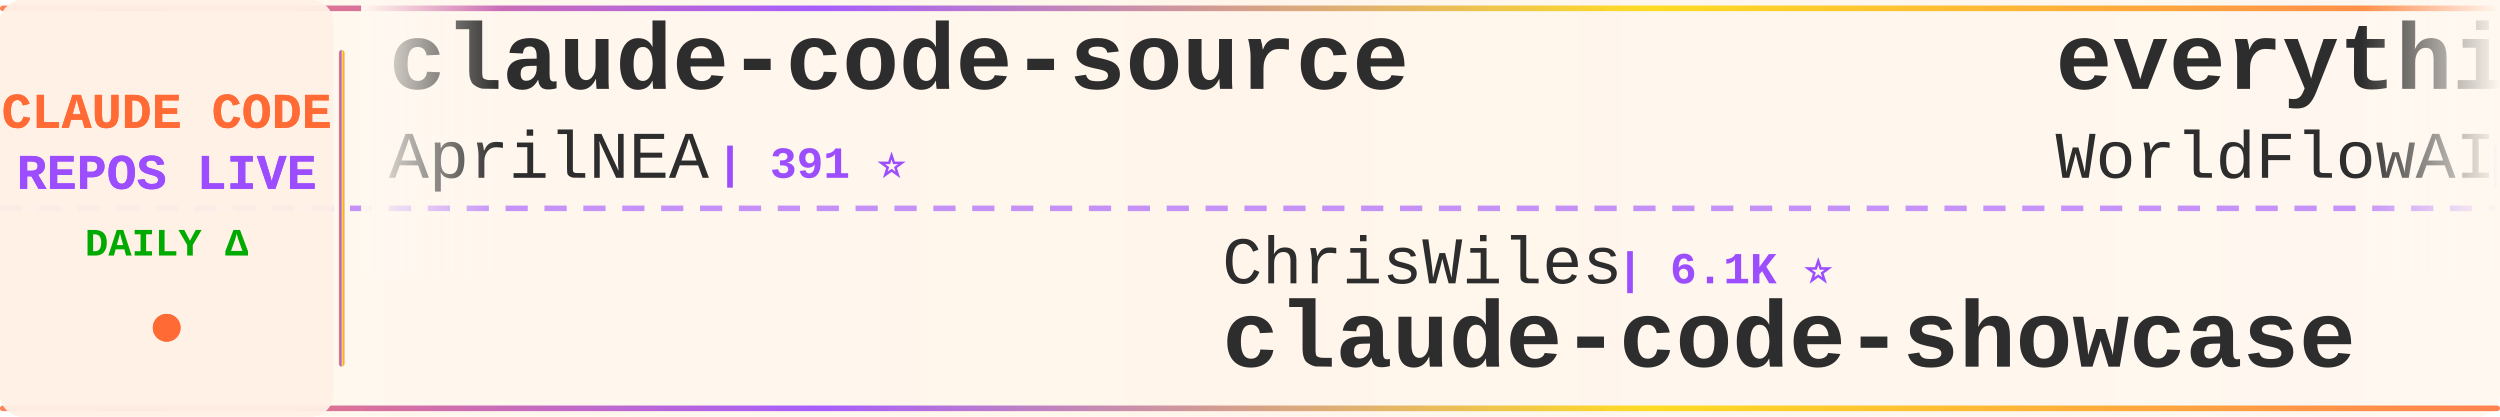
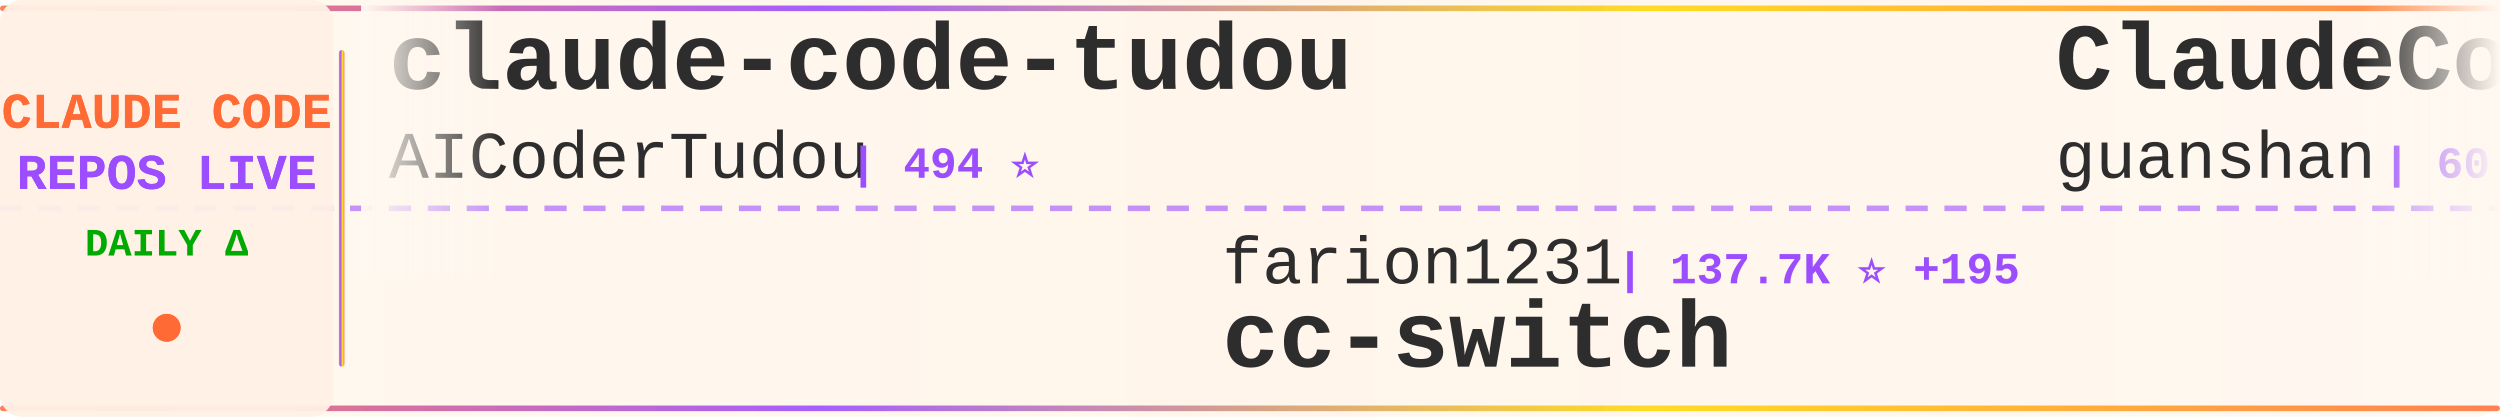
<svg xmlns="http://www.w3.org/2000/svg" width="900" height="150">
  <defs>
    <linearGradient id="tickerBg" x1="0%" y1="0%" x2="100%" y2="0%">
      <stop offset="0%" style="stop-color:#fff8f0;stop-opacity:0.98" />
      <stop offset="50%" style="stop-color:#fff5eb;stop-opacity:1" />
      <stop offset="100%" style="stop-color:#fff8f0;stop-opacity:0.98" />
    </linearGradient>
    <linearGradient id="borderGrad" x1="0%" y1="0%" x2="100%" y2="0%">
      <stop offset="0%" style="stop-color:#FF6B35;stop-opacity:0.85">
        <animate attributeName="stop-opacity" values="0.85;1;0.85" dur="2s" repeatCount="indefinite" />
      </stop>
      <stop offset="33%" style="stop-color:#9C4EFF;stop-opacity:0.9">
        <animate attributeName="stop-opacity" values="0.9;1;0.9" dur="2.2s" repeatCount="indefinite" />
      </stop>
      <stop offset="66%" style="stop-color:#FFD700;stop-opacity:0.85">
        <animate attributeName="stop-opacity" values="0.85;1;0.85" dur="1.8s" repeatCount="indefinite" />
      </stop>
      <stop offset="100%" style="stop-color:#FF6B35;stop-opacity:0.85">
        <animate attributeName="stop-opacity" values="0.85;1;0.85" dur="2s" repeatCount="indefinite" />
      </stop>
    </linearGradient>
    <filter id="textGlow">
      <feGaussianBlur stdDeviation="0.15" result="coloredBlur" />
      <feMerge>
        <feMergeNode in="coloredBlur" />
        <feMergeNode in="SourceGraphic" />
      </feMerge>
    </filter>
    <filter id="metricGlow">
      <feGaussianBlur stdDeviation="0.2" result="coloredBlur" />
      <feMerge>
        <feMergeNode in="coloredBlur" />
        <feMergeNode in="SourceGraphic" />
      </feMerge>
    </filter>
    <linearGradient id="leftFade" x1="0%" y1="0%" x2="100%" y2="0%">
      <stop offset="0%" style="stop-color:#fff8f0;stop-opacity:1" />
      <stop offset="100%" style="stop-color:#fff8f0;stop-opacity:0" />
    </linearGradient>
    <linearGradient id="rightFade" x1="0%" y1="0%" x2="100%" y2="0%">
      <stop offset="0%" style="stop-color:#fff8f0;stop-opacity:0" />
      <stop offset="100%" style="stop-color:#fff8f0;stop-opacity:1" />
    </linearGradient>
  </defs>
  <rect width="900" height="150" fill="url(#tickerBg)" rx="8" />
  <rect x="0" y="2" width="900" height="2" fill="url(#borderGrad)" rx="1" />
  <rect x="0" y="146" width="900" height="2" fill="url(#borderGrad)" rx="1" />
  <line x1="0" y1="75" x2="900" y2="75" stroke="#9C4EFF" stroke-width="2" stroke-dasharray="8 6" opacity="0.6" />
  <rect x="0" y="0" width="120" height="150" fill="#fff0e6" opacity="0.95" rx="8" />
  <text x="60" y="46" font-family="'Courier New', monospace" font-size="18" font-weight="bold" fill="#FF6B35" text-anchor="middle" filter="url(#textGlow)">
    CLAUDE CODE
  </text>
  <text x="60" y="68" font-family="'Courier New', monospace" font-size="18" font-weight="bold" fill="#9C4EFF" text-anchor="middle" filter="url(#textGlow)">
    REPOS LIVE
  </text>
  <text x="60" y="92" font-family="'Courier New', monospace" font-size="14" font-weight="bold" fill="#00aa00" text-anchor="middle">
    DAILY Δ
  </text>
  <circle cx="60" cy="118" r="5" fill="#FF6B35" filter="url(#metricGlow)">
    <animate attributeName="r" values="4;6;4" dur="1.5s" repeatCount="indefinite" />
    <animate attributeName="opacity" values="0.6;1;0.6" dur="1.5s" repeatCount="indefinite" />
  </circle>
  <rect x="122" y="18" width="2" height="114" fill="url(#borderGrad)" rx="1" />
  <clipPath id="tickerClip">
    <rect x="130" y="0" width="770" height="150" />
  </clipPath>
  <g clip-path="url(#tickerClip)">
    <g id="tickerItems">
      <animateTransform attributeName="transform" attributeType="XML" type="translate" from="0 0" to="-3000 0" dur="54s" repeatCount="indefinite" />
      <g transform="translate(0, 0)">
-         <text x="140" y="32" font-family="'Courier New', monospace" font-size="34" font-weight="bold" fill="#2d2d2d">claude-code-source</text>
-         <text x="140" y="64" font-family="'Courier New', monospace" font-size="24" font-weight="normal" fill="#2d2d2d" opacity="1.0">AprilNEA</text>
-         <text x="258" y="64" font-family="'Courier New', monospace" font-size="16" font-weight="bold" fill="#9C4EFF"> | 391 ⭐</text>
+         <text x="140" y="32" font-family="'Courier New', monospace" font-size="34" font-weight="bold" fill="#2d2d2d">claude-code-tudou</text>
+         <text x="140" y="64" font-family="'Courier New', monospace" font-size="24" font-weight="normal" fill="#2d2d2d" opacity="1.0">AICoderTudou</text>
+         <text x="306" y="64" font-family="'Courier New', monospace" font-size="16" font-weight="bold" fill="#9C4EFF"> | 494 ⭐</text>
      </g>
      <g transform="translate(300, 0)">
-         <text x="140" y="102" font-family="'Courier New', monospace" font-size="24" font-weight="normal" fill="#2d2d2d" opacity="1.0">ChrisWiles</text>
-         <text x="282" y="102" font-family="'Courier New', monospace" font-size="16" font-weight="bold" fill="#9C4EFF"> | 6.1K ⭐</text>
-         <text x="140" y="132" font-family="'Courier New', monospace" font-size="34" font-weight="bold" fill="#2d2d2d">claude-code-showcase</text>
+         <text x="140" y="102" font-family="'Courier New', monospace" font-size="24" font-weight="normal" fill="#2d2d2d" opacity="1.0">farion1231</text>
+         <text x="282" y="102" font-family="'Courier New', monospace" font-size="16" font-weight="bold" fill="#9C4EFF"> | 137.7K ⭐ +195</text>
+         <text x="140" y="132" font-family="'Courier New', monospace" font-size="34" font-weight="bold" fill="#2d2d2d">cc-switch</text>
      </g>
      <g transform="translate(600, 0)">
-         <text x="140" y="32" font-family="'Courier New', monospace" font-size="34" font-weight="bold" fill="#2d2d2d">everything-claude-code</text>
-         <text x="140" y="64" font-family="'Courier New', monospace" font-size="24" font-weight="normal" fill="#2d2d2d" opacity="1.0">WorldFlowAI</text>
-         <text x="294" y="64" font-family="'Courier New', monospace" font-size="16" font-weight="bold" fill="#9C4EFF"> | 3.7K ⭐ +3</text>
+         <text x="140" y="32" font-family="'Courier New', monospace" font-size="34" font-weight="bold" fill="#2d2d2d">ClaudeCode</text>
+         <text x="140" y="64" font-family="'Courier New', monospace" font-size="24" font-weight="normal" fill="#2d2d2d" opacity="1.0">guanshan</text>
+         <text x="258" y="64" font-family="'Courier New', monospace" font-size="16" font-weight="bold" fill="#9C4EFF"> | 60 ⭐</text>
      </g>
      <g transform="translate(900, 0)">
-         <text x="140" y="102" font-family="'Courier New', monospace" font-size="24" font-weight="normal" fill="#2d2d2d" opacity="1.0">lorryjovens-hub</text>
-         <text x="342" y="102" font-family="'Courier New', monospace" font-size="16" font-weight="bold" fill="#9C4EFF"> | 1.7K ⭐ -1</text>
-         <text x="140" y="132" font-family="'Courier New', monospace" font-size="34" font-weight="bold" fill="#2d2d2d">claude-code-rust</text>
+         <text x="140" y="102" font-family="'Courier New', monospace" font-size="24" font-weight="normal" fill="#2d2d2d" opacity="1.0">Alishahryar1</text>
+         <text x="306" y="102" font-family="'Courier New', monospace" font-size="16" font-weight="bold" fill="#9C4EFF"> | 56.1K ⭐ +6</text>
+         <text x="140" y="132" font-family="'Courier New', monospace" font-size="34" font-weight="bold" fill="#2d2d2d">free-claude-code</text>
      </g>
      <g transform="translate(1200, 0)">
-         <text x="140" y="32" font-family="'Courier New', monospace" font-size="34" font-weight="bold" fill="#2d2d2d">ClaudeCode-Portable</text>
-         <text x="140" y="64" font-family="'Courier New', monospace" font-size="24" font-weight="normal" fill="#2d2d2d" opacity="1.0">techjarves</text>
-         <text x="282" y="64" font-family="'Courier New', monospace" font-size="16" font-weight="bold" fill="#9C4EFF"> | 1.5K ⭐ +1</text>
+         <text x="140" y="32" font-family="'Courier New', monospace" font-size="34" font-weight="bold" fill="#2d2d2d">ralph-claude-code</text>
+         <text x="140" y="64" font-family="'Courier New', monospace" font-size="24" font-weight="normal" fill="#2d2d2d" opacity="1.0">frankbria</text>
+         <text x="270" y="64" font-family="'Courier New', monospace" font-size="16" font-weight="bold" fill="#9C4EFF"> | 9.6K ⭐</text>
      </g>
      <g transform="translate(1500, 0)">
+         <text x="140" y="102" font-family="'Courier New', monospace" font-size="24" font-weight="normal" fill="#2d2d2d" opacity="1.0">Maciek-roboblog</text>
+         <text x="342" y="102" font-family="'Courier New', monospace" font-size="16" font-weight="bold" fill="#9C4EFF"> | 8.7K ⭐ +1</text>
+         <text x="140" y="132" font-family="'Courier New', monospace" font-size="34" font-weight="bold" fill="#2d2d2d">Claude-Code-Usage-Monito...</text>
+       </g>
+       <g transform="translate(1800, 0)">
+         <text x="140" y="32" font-family="'Courier New', monospace" font-size="34" font-weight="bold" fill="#2d2d2d">everything-claude-code-z...</text>
+         <text x="140" y="64" font-family="'Courier New', monospace" font-size="24" font-weight="normal" fill="#2d2d2d" opacity="1.0">xu-xiang</text>
+         <text x="258" y="64" font-family="'Courier New', monospace" font-size="16" font-weight="bold" fill="#9C4EFF"> | 2.0K ⭐</text>
+       </g>
+       <g transform="translate(2100, 0)">
+         <text x="140" y="102" font-family="'Courier New', monospace" font-size="24" font-weight="normal" fill="#2d2d2d" opacity="1.0">Windy3f3f3f3f</text>
+         <text x="318" y="102" font-family="'Courier New', monospace" font-size="16" font-weight="bold" fill="#9C4EFF"> | 2.7K ⭐ +1</text>
+         <text x="140" y="132" font-family="'Courier New', monospace" font-size="34" font-weight="bold" fill="#2d2d2d">claude-code-from-scratch</text>
+       </g>
+       <g transform="translate(2400, 0)">
+         <text x="140" y="32" font-family="'Courier New', monospace" font-size="34" font-weight="bold" fill="#2d2d2d">claude-code-rev</text>
+         <text x="140" y="64" font-family="'Courier New', monospace" font-size="24" font-weight="normal" fill="#2d2d2d" opacity="1.0">oboard</text>
+         <text x="234" y="64" font-family="'Courier New', monospace" font-size="16" font-weight="bold" fill="#9C4EFF"> | 3.3K ⭐</text>
+       </g>
+       <g transform="translate(2700, 0)">
+         <text x="140" y="102" font-family="'Courier New', monospace" font-size="24" font-weight="normal" fill="#2d2d2d" opacity="1.0">Yuyz0112</text>
+         <text x="258" y="102" font-family="'Courier New', monospace" font-size="16" font-weight="bold" fill="#9C4EFF"> | 2.4K ⭐</text>
+         <text x="140" y="132" font-family="'Courier New', monospace" font-size="34" font-weight="bold" fill="#2d2d2d">claude-code-reverse</text>
+       </g>
+       <g transform="translate(3000, 0)">
+         <text x="140" y="32" font-family="'Courier New', monospace" font-size="34" font-weight="bold" fill="#2d2d2d">claude-code-tudou</text>
+         <text x="140" y="64" font-family="'Courier New', monospace" font-size="24" font-weight="normal" fill="#2d2d2d" opacity="1.0">AICoderTudou</text>
+         <text x="306" y="64" font-family="'Courier New', monospace" font-size="16" font-weight="bold" fill="#9C4EFF"> | 494 ⭐</text>
+       </g>
+       <g transform="translate(3300, 0)">
        <text x="140" y="102" font-family="'Courier New', monospace" font-size="24" font-weight="normal" fill="#2d2d2d" opacity="1.0">farion1231</text>
-         <text x="282" y="102" font-family="'Courier New', monospace" font-size="16" font-weight="bold" fill="#9C4EFF"> | 137.5K ⭐ +36</text>
+         <text x="282" y="102" font-family="'Courier New', monospace" font-size="16" font-weight="bold" fill="#9C4EFF"> | 137.7K ⭐ +195</text>
        <text x="140" y="132" font-family="'Courier New', monospace" font-size="34" font-weight="bold" fill="#2d2d2d">cc-switch</text>
      </g>
-       <g transform="translate(1800, 0)">
-         <text x="140" y="32" font-family="'Courier New', monospace" font-size="34" font-weight="bold" fill="#2d2d2d">claude-code-ultimate-gui...</text>
-         <text x="140" y="64" font-family="'Courier New', monospace" font-size="24" font-weight="normal" fill="#2d2d2d" opacity="1.0">FlorianBruniaux</text>
-         <text x="342" y="64" font-family="'Courier New', monospace" font-size="16" font-weight="bold" fill="#9C4EFF"> | 6.0K ⭐ +1</text>
-       </g>
-       <g transform="translate(2100, 0)">
-         <text x="140" y="102" font-family="'Courier New', monospace" font-size="24" font-weight="normal" fill="#2d2d2d" opacity="1.0">jqueryscript</text>
-         <text x="306" y="102" font-family="'Courier New', monospace" font-size="16" font-weight="bold" fill="#9C4EFF"> | 517 ⭐</text>
-         <text x="140" y="132" font-family="'Courier New', monospace" font-size="34" font-weight="bold" fill="#2d2d2d">awesome-claude-code</text>
-       </g>
-       <g transform="translate(2400, 0)">
-         <text x="140" y="32" font-family="'Courier New', monospace" font-size="34" font-weight="bold" fill="#2d2d2d">claude-code-from-scratch</text>
-         <text x="140" y="64" font-family="'Courier New', monospace" font-size="24" font-weight="normal" fill="#2d2d2d" opacity="1.0">Windy3f3f3f3f</text>
-         <text x="318" y="64" font-family="'Courier New', monospace" font-size="16" font-weight="bold" fill="#9C4EFF"> | 2.7K ⭐</text>
-       </g>
-       <g transform="translate(2700, 0)">
-         <text x="140" y="102" font-family="'Courier New', monospace" font-size="24" font-weight="normal" fill="#2d2d2d" opacity="1.0">ghuntley</text>
-         <text x="258" y="102" font-family="'Courier New', monospace" font-size="16" font-weight="bold" fill="#9C4EFF"> | 992 ⭐</text>
-         <text x="140" y="132" font-family="'Courier New', monospace" font-size="34" font-weight="bold" fill="#2d2d2d">claude-code-source-code-...</text>
-       </g>
-       <g transform="translate(3000, 0)">
-         <text x="140" y="32" font-family="'Courier New', monospace" font-size="34" font-weight="bold" fill="#2d2d2d">claude-code-source</text>
-         <text x="140" y="64" font-family="'Courier New', monospace" font-size="24" font-weight="normal" fill="#2d2d2d" opacity="1.0">AprilNEA</text>
-         <text x="258" y="64" font-family="'Courier New', monospace" font-size="16" font-weight="bold" fill="#9C4EFF"> | 391 ⭐</text>
-       </g>
-       <g transform="translate(3300, 0)">
-         <text x="140" y="102" font-family="'Courier New', monospace" font-size="24" font-weight="normal" fill="#2d2d2d" opacity="1.0">ChrisWiles</text>
-         <text x="282" y="102" font-family="'Courier New', monospace" font-size="16" font-weight="bold" fill="#9C4EFF"> | 6.1K ⭐</text>
-         <text x="140" y="132" font-family="'Courier New', monospace" font-size="34" font-weight="bold" fill="#2d2d2d">claude-code-showcase</text>
-       </g>
      <g transform="translate(3600, 0)">
-         <text x="140" y="32" font-family="'Courier New', monospace" font-size="34" font-weight="bold" fill="#2d2d2d">everything-claude-code</text>
-         <text x="140" y="64" font-family="'Courier New', monospace" font-size="24" font-weight="normal" fill="#2d2d2d" opacity="1.0">WorldFlowAI</text>
-         <text x="294" y="64" font-family="'Courier New', monospace" font-size="16" font-weight="bold" fill="#9C4EFF"> | 3.7K ⭐ +3</text>
+         <text x="140" y="32" font-family="'Courier New', monospace" font-size="34" font-weight="bold" fill="#2d2d2d">ClaudeCode</text>
+         <text x="140" y="64" font-family="'Courier New', monospace" font-size="24" font-weight="normal" fill="#2d2d2d" opacity="1.0">guanshan</text>
+         <text x="258" y="64" font-family="'Courier New', monospace" font-size="16" font-weight="bold" fill="#9C4EFF"> | 60 ⭐</text>
      </g>
      <g transform="translate(3900, 0)">
-         <text x="140" y="102" font-family="'Courier New', monospace" font-size="24" font-weight="normal" fill="#2d2d2d" opacity="1.0">lorryjovens-hub</text>
-         <text x="342" y="102" font-family="'Courier New', monospace" font-size="16" font-weight="bold" fill="#9C4EFF"> | 1.7K ⭐ -1</text>
-         <text x="140" y="132" font-family="'Courier New', monospace" font-size="34" font-weight="bold" fill="#2d2d2d">claude-code-rust</text>
+         <text x="140" y="102" font-family="'Courier New', monospace" font-size="24" font-weight="normal" fill="#2d2d2d" opacity="1.0">Alishahryar1</text>
+         <text x="306" y="102" font-family="'Courier New', monospace" font-size="16" font-weight="bold" fill="#9C4EFF"> | 56.1K ⭐ +6</text>
+         <text x="140" y="132" font-family="'Courier New', monospace" font-size="34" font-weight="bold" fill="#2d2d2d">free-claude-code</text>
      </g>
    </g>
  </g>
  <rect x="130" y="0" width="50" height="100" fill="url(#leftFade)" />
  <rect x="850" y="0" width="50" height="100" fill="url(#rightFade)" />
</svg>
